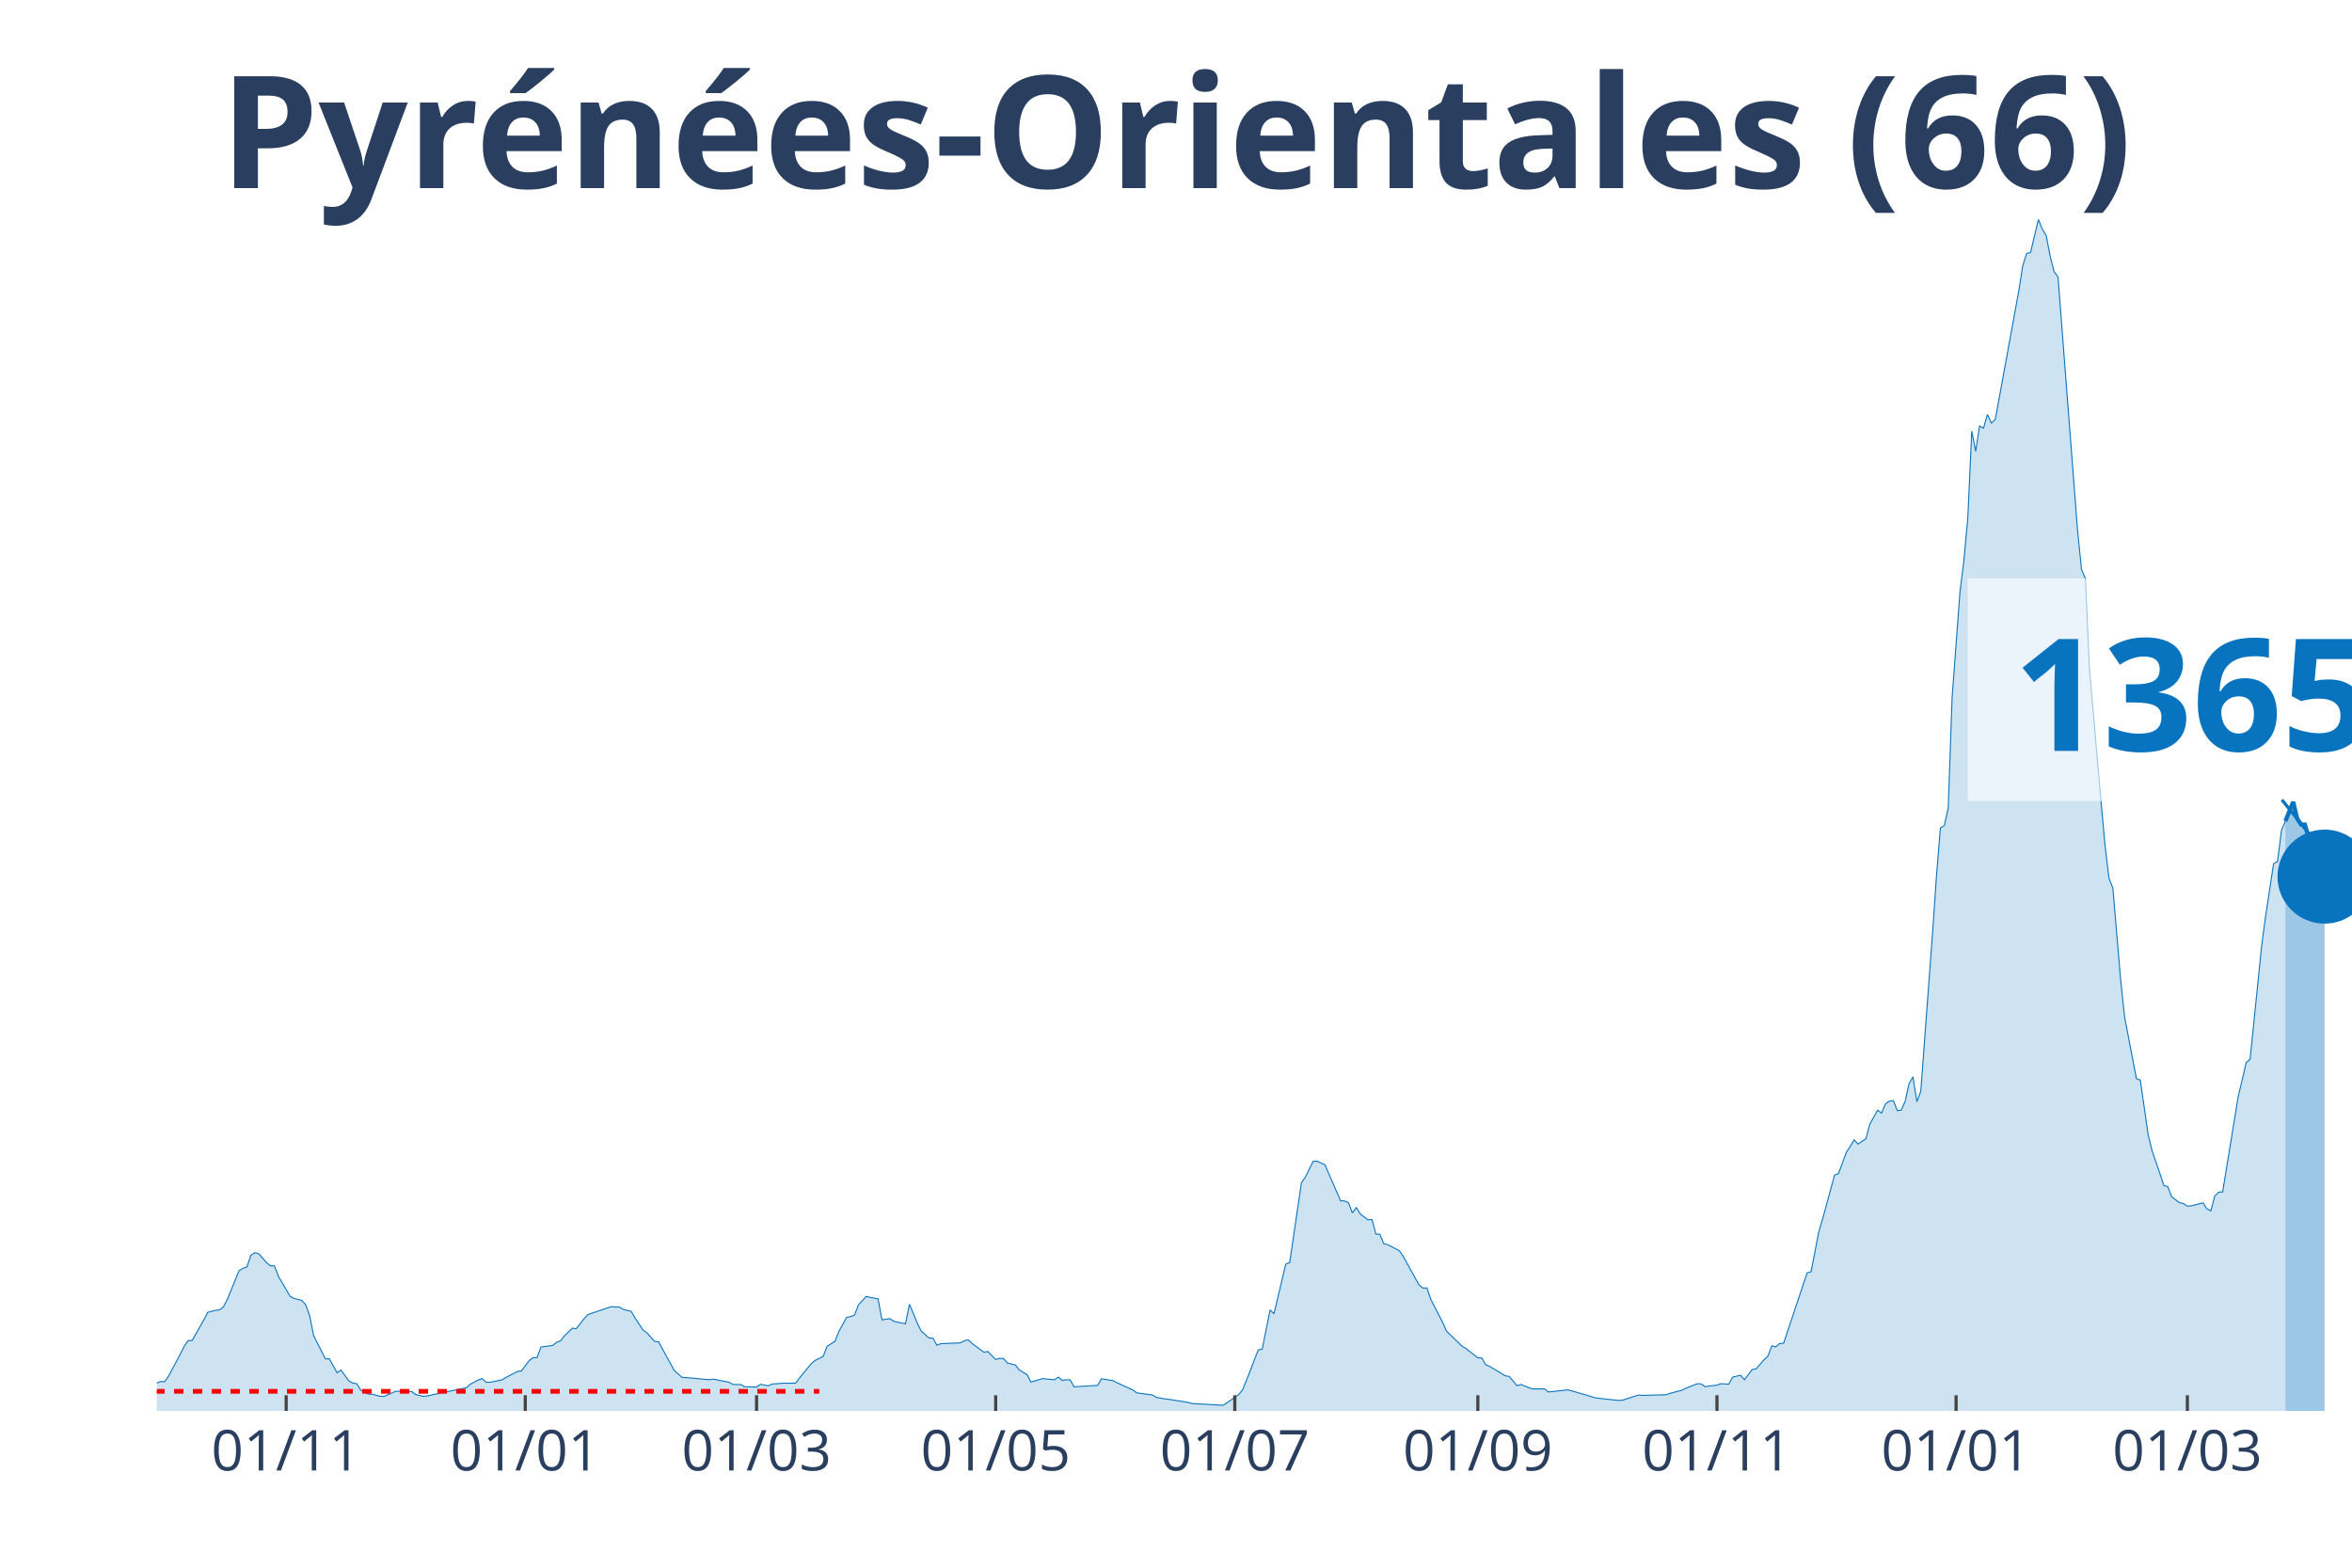
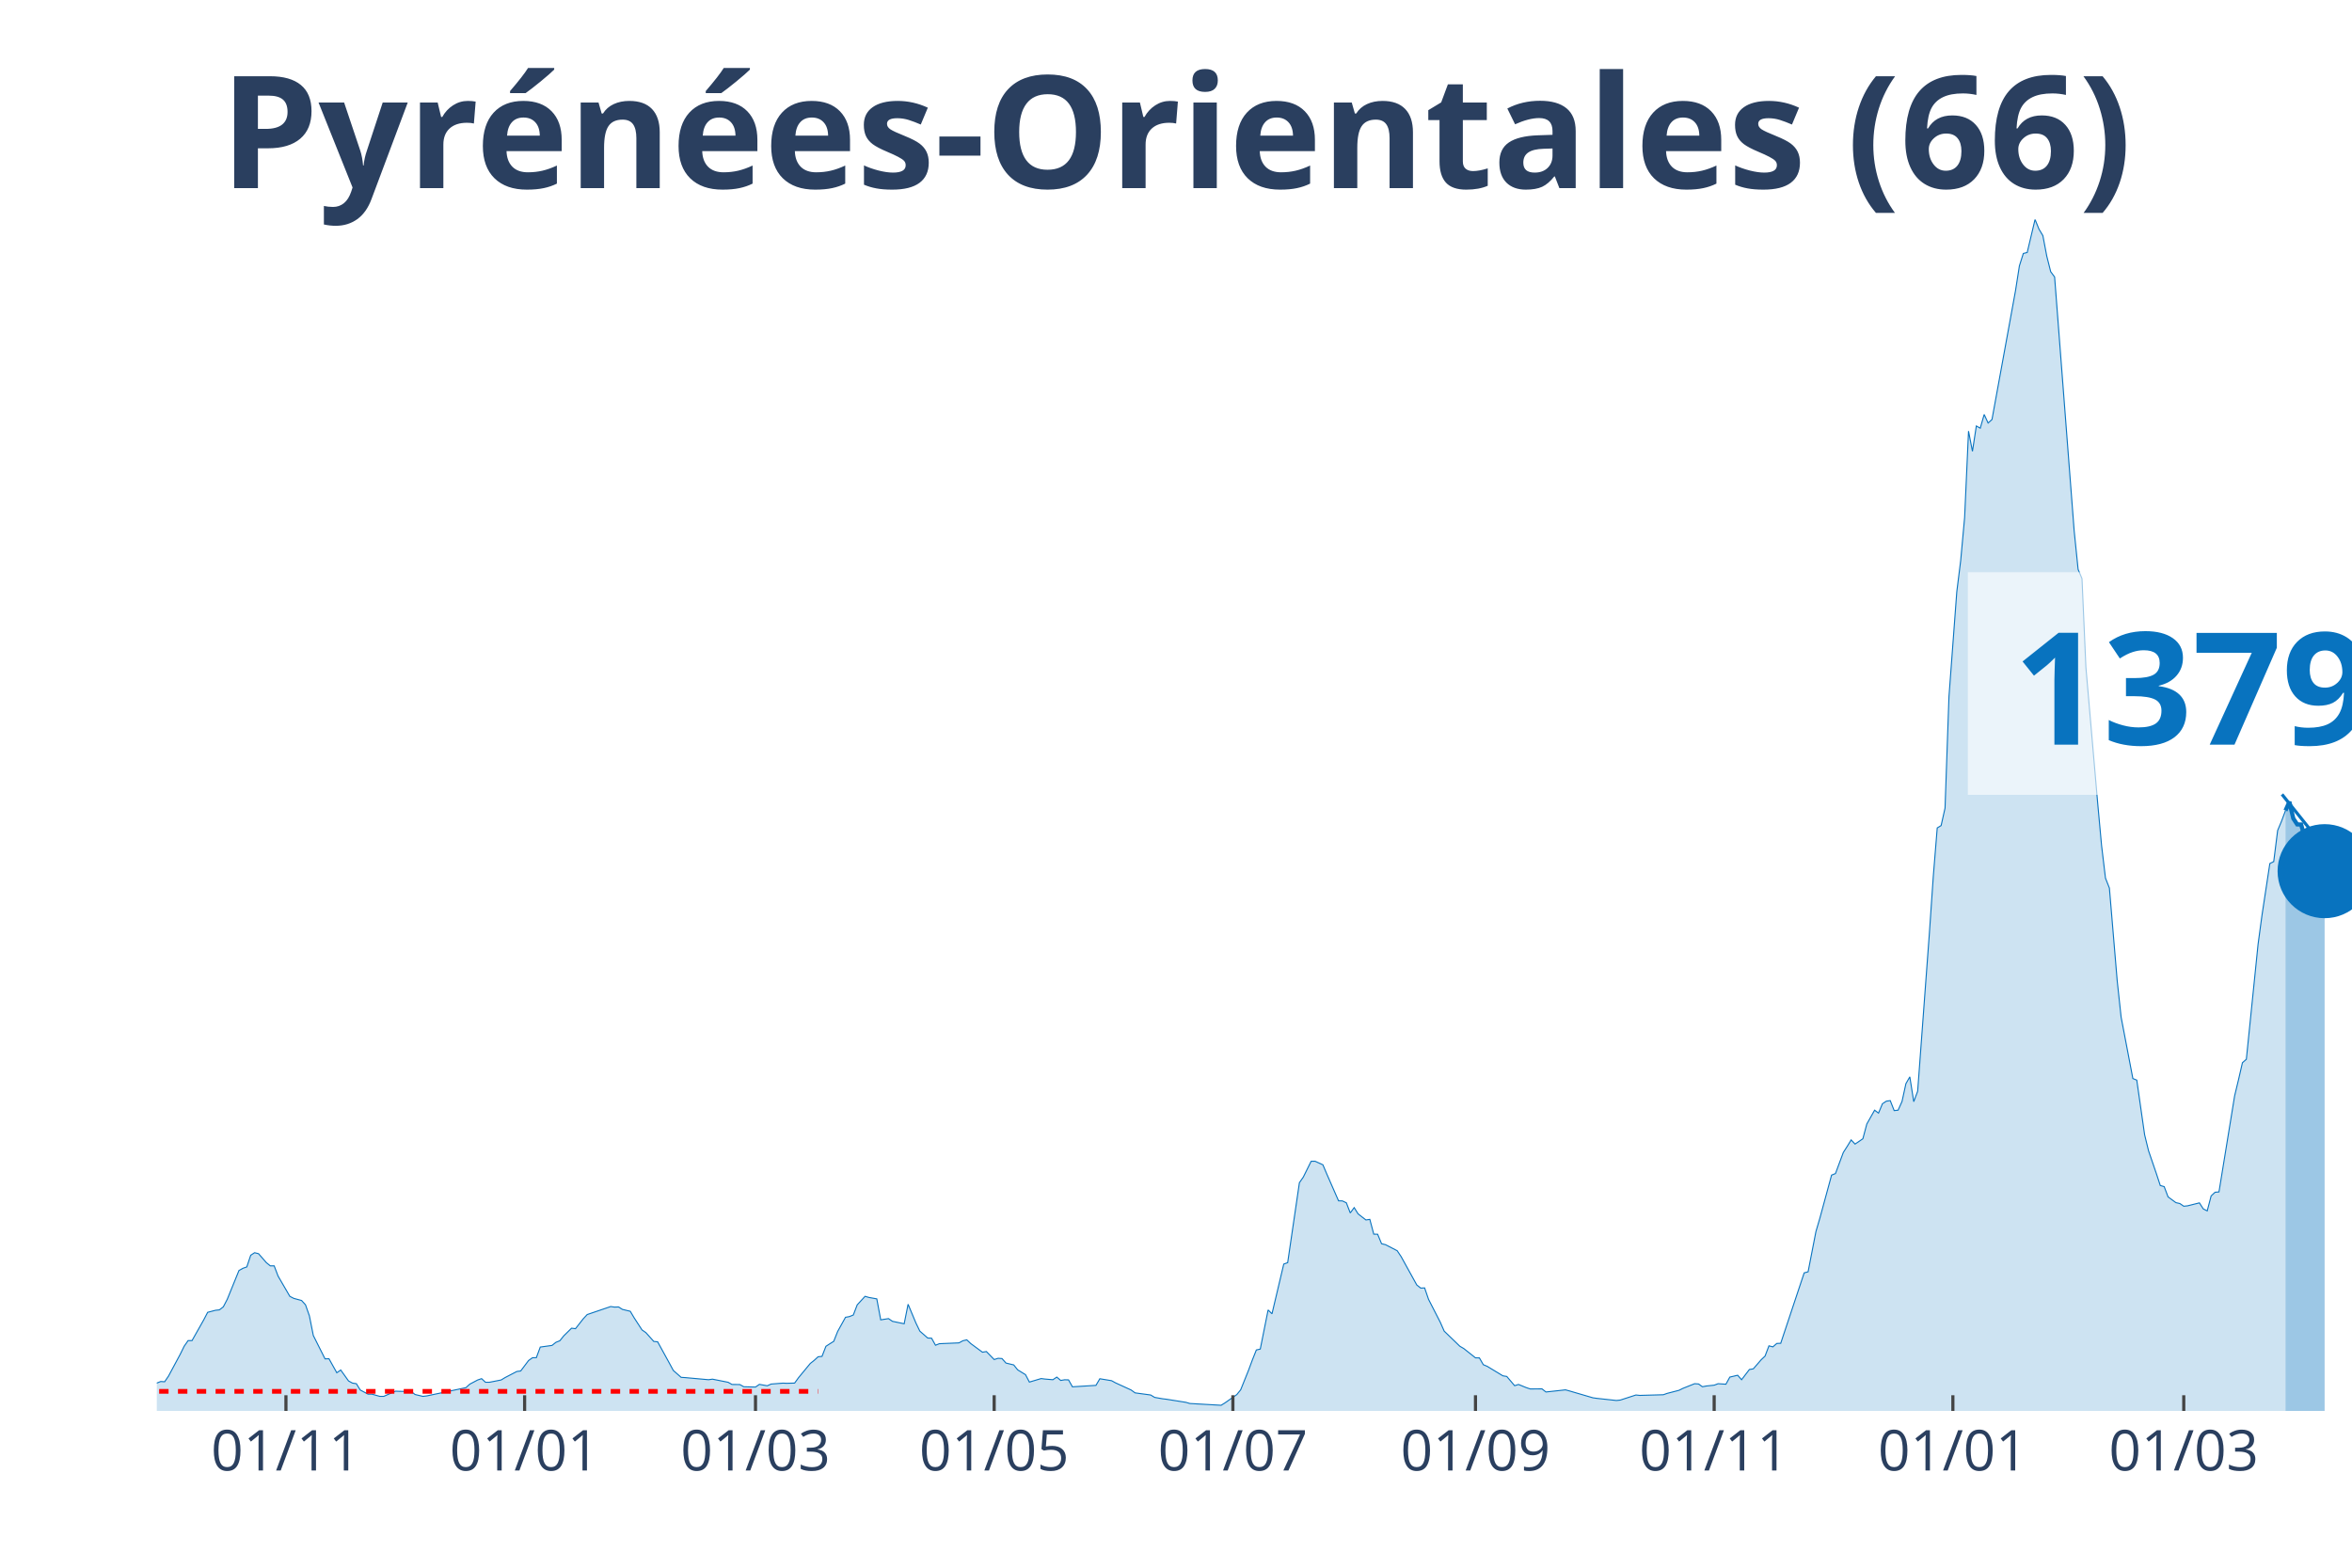
<svg xmlns="http://www.w3.org/2000/svg" class="main-svg" width="1125" height="750" style="" viewBox="0 0 750 500">
  <rect x="0" y="0" width="750" height="500" style="fill: rgb(0, 0, 0); fill-opacity: 0;" />
-   <defs id="defs-0653bc">
+   <defs id="defs-92be64">
    <g class="clips">
-       <clipPath id="clip0653bcxyplot" class="plotclip">
+       <clipPath id="clip92be64xyplot" class="plotclip">
        <rect width="700" height="380" />
      </clipPath>
-       <clipPath class="axesclip" id="clip0653bcx">
+       <clipPath class="axesclip" id="clip92be64x">
        <rect x="50" y="0" width="700" height="500" />
      </clipPath>
-       <clipPath class="axesclip" id="clip0653bcy">
+       <clipPath class="axesclip" id="clip92be64y">
        <rect x="0" y="70" width="750" height="380" />
      </clipPath>
-       <clipPath class="axesclip" id="clip0653bcxy">
+       <clipPath class="axesclip" id="clip92be64xy">
        <rect x="50" y="70" width="700" height="380" />
      </clipPath>
    </g>
    <g class="gradients" />
  </defs>
  <g class="bglayer">
    <rect class="bg" x="50" y="70" width="700" height="380" style="fill: rgb(0, 0, 0); fill-opacity: 0; stroke-width: 0;" />
  </g>
  <g class="layer-below">
    <g class="imagelayer" />
    <g class="shapelayer" />
  </g>
  <g class="cartesianlayer">
    <g class="subplot xy">
      <g class="layer-subplot">
        <g class="shapelayer" />
        <g class="imagelayer" />
      </g>
      <g class="gridlayer">
        <g class="x">
-           <path class="xgrid crisp" transform="translate(91.25,0)" d="M0,70v380" style="stroke: rgb(255, 255, 255); stroke-opacity: 1; stroke-width: 1px;" />
-           <path class="xgrid crisp" transform="translate(167.5,0)" d="M0,70v380" style="stroke: rgb(255, 255, 255); stroke-opacity: 1; stroke-width: 1px;" />
-           <path class="xgrid crisp" transform="translate(241.25,0)" d="M0,70v380" style="stroke: rgb(255, 255, 255); stroke-opacity: 1; stroke-width: 1px;" />
-           <path class="xgrid crisp" transform="translate(317.5,0)" d="M0,70v380" style="stroke: rgb(255, 255, 255); stroke-opacity: 1; stroke-width: 1px;" />
-           <path class="xgrid crisp" transform="translate(393.75,0)" d="M0,70v380" style="stroke: rgb(255, 255, 255); stroke-opacity: 1; stroke-width: 1px;" />
-           <path class="xgrid crisp" transform="translate(471.25,0)" d="M0,70v380" style="stroke: rgb(255, 255, 255); stroke-opacity: 1; stroke-width: 1px;" />
-           <path class="xgrid crisp" transform="translate(547.5,0)" d="M0,70v380" style="stroke: rgb(255, 255, 255); stroke-opacity: 1; stroke-width: 1px;" />
-           <path class="xgrid crisp" transform="translate(623.75,0)" d="M0,70v380" style="stroke: rgb(255, 255, 255); stroke-opacity: 1; stroke-width: 1px;" />
-           <path class="xgrid crisp" transform="translate(697.5,0)" d="M0,70v380" style="stroke: rgb(255, 255, 255); stroke-opacity: 1; stroke-width: 1px;" />
+           <path class="xgrid crisp" transform="translate(91.18,0)" d="M0,70v380" style="stroke: rgb(255, 255, 255); stroke-opacity: 1; stroke-width: 1px;" />
+           <path class="xgrid crisp" transform="translate(167.29,0)" d="M0,70v380" style="stroke: rgb(255, 255, 255); stroke-opacity: 1; stroke-width: 1px;" />
+           <path class="xgrid crisp" transform="translate(240.91,0)" d="M0,70v380" style="stroke: rgb(255, 255, 255); stroke-opacity: 1; stroke-width: 1px;" />
+           <path class="xgrid crisp" transform="translate(317.02,0)" d="M0,70v380" style="stroke: rgb(255, 255, 255); stroke-opacity: 1; stroke-width: 1px;" />
+           <path class="xgrid crisp" transform="translate(393.14,0)" d="M0,70v380" style="stroke: rgb(255, 255, 255); stroke-opacity: 1; stroke-width: 1px;" />
+           <path class="xgrid crisp" transform="translate(470.5,0)" d="M0,70v380" style="stroke: rgb(255, 255, 255); stroke-opacity: 1; stroke-width: 1px;" />
+           <path class="xgrid crisp" transform="translate(546.61,0)" d="M0,70v380" style="stroke: rgb(255, 255, 255); stroke-opacity: 1; stroke-width: 1px;" />
+           <path class="xgrid crisp" transform="translate(622.73,0)" d="M0,70v380" style="stroke: rgb(255, 255, 255); stroke-opacity: 1; stroke-width: 1px;" />
+           <path class="xgrid crisp" transform="translate(696.35,0)" d="M0,70v380" style="stroke: rgb(255, 255, 255); stroke-opacity: 1; stroke-width: 1px;" />
        </g>
        <g class="y" />
      </g>
      <g class="zerolinelayer" />
      <path class="xlines-below" />
      <path class="ylines-below" />
      <g class="overlines-below" />
      <g class="xaxislayer-below" />
      <g class="yaxislayer-below" />
      <g class="overaxes-below" />
-       <g class="plot" transform="translate(50, 70)" clip-path="url('#clip0653bcxyplot')">
+       <g class="plot" transform="translate(50, 70)" clip-path="url('#clip92be64xyplot')">
        <g class="scatterlayer mlayer">
-           <g class="trace scatter trace96cec8" style="stroke-miterlimit: 2;">
+           <g class="trace scatter tracec5833d" style="stroke-miterlimit: 2;">
            <g class="fills">
              <g>
-                 <path class="js-fill" d="M678.75,380L-170,380L-170,380L-57.5,378.67L-56.25,378.33L-41.25,376.33L-40,375.34L-36.25,372.94L-35,371.53L-31.25,370.07L-30,369.63L-27.5,369.21L-26.25,369.19L-23.75,368.67L-22.5,369.42L-21.25,368.22L-20,368.48L-18.75,367.57L-17.5,367.94L-15,368.28L-13.75,367.23L-12.5,368.59L-11.25,368.56L-7.5,369.45L-6.25,369.37L-3.75,371.35L-2.5,371.45L0,371.12L1.25,370.62L2.5,370.7L3.75,368.88L7.5,361.89L8.75,359.37L10,357.57L11.25,357.57L15,350.95L16.25,348.55L18.75,347.9L20,347.77L21.25,346.81L22.5,344.41L26.25,335.22L27.5,334.51L28.75,334.07L30,330.34L31.25,329.54L32.5,329.85L35,332.71L36.25,333.73L37.5,333.73L38.75,337.01L42.5,343.45L43.75,344.1L46.25,344.78L47.5,346.16L48.75,349.68L50,355.95L53.75,363.4L55,363.35L57.5,367.83L58.75,366.95L61.25,370.44L62.5,371.12L63.75,371.32L65,373.33L67.5,374.66L68.75,374.66L71.25,375.36L72.5,375.36L76.25,373.7L77.5,373.75L81.25,373.8L82.5,374.76L85,375.36L86.25,375.21L98.75,372.58L100,371.45L102.5,370.13L103.75,369.71L105,370.86L106.25,370.86L110,370.13L111.25,369.37L115,367.42L116.25,367.26L118.75,363.93L120,363.04L121.25,363.01L122.5,359.63L126.25,359.11L127.5,358.12L128.75,357.62L130,356.06L132.5,353.61L133.75,353.77L136.25,350.59L137.5,349.26L145,346.71L146.25,346.89L147.5,346.84L148.75,347.62L151.25,348.22L152.5,350.33L155,354.16L156.25,355.04L158.75,357.83L160,357.96L163.75,364.79L165,367.1L167.5,369.29L168.75,369.37L176.25,370.05L177.5,369.87L182.5,370.86L183.75,371.56L186.25,371.59L187.5,372.29L191.25,372.39L192.5,371.53L195,371.98L196.25,371.43L200,371.14L201.25,371.19L203.75,371.12L205,369.4L208.75,364.86L210,363.87L212.5,362.6L213.75,359.39L216.25,357.8L217.5,354.65L220,350.14L221.25,349.91L222.5,349.41L223.75,346.16L226.25,343.45L227.5,343.81L230,344.26L231.25,350.95L233.75,350.56L235,351.42L238.75,352.2L240,345.98L242.5,351.97L243.75,354.55L246.25,356.74L247.5,356.81L248.75,359.05L250,358.56L256.25,358.3L257.5,357.62L258.75,357.33L260,358.51L263.75,361.27L265,361.06L267.5,363.61L268.75,363.22L270,363.3L271.25,364.73L273.75,365.33L275,366.9L277.5,368.43L278.75,370.8L282.5,369.68L283.75,369.84L286.25,370.05L287.5,369.21L288.75,370.28L290,370.07L291.25,370.1L292.5,372.31L300,371.85L301.25,369.74L305,370.36L306.25,371.04L311.25,373.33L312.5,374.24L317.5,374.92L318.75,375.68L321.25,376.12L322.5,376.27L328.75,377.26L330,377.63L340,378.2L341.25,377.42L345,374.79L346.25,373.25L348.75,367.03L350,363.67L351.25,360.56L352.5,360.28L355,347.8L356.25,349.02L360,333.16L361.25,332.71L365,307.21L366.25,305.41L368.75,300.38L370,300.36L372.5,301.5L373.75,304.42L377.5,312.99L378.75,313.02L380,313.62L381.25,316.85L382.5,315.16L383.75,317.16L386.25,319.09L387.5,318.91L388.75,323.62L390,323.65L391.25,326.67L392.5,326.98L396.25,328.91L397.5,330.79L402.5,339.83L403.75,340.82L405,340.77L406.25,344.41L410,351.71L411.25,354.55L416.25,359.37L417.5,360.1L421.25,363.07L422.5,363.09L423.75,365.25L425,365.78L430,368.8L431.25,369.01L433.75,371.95L435,371.56L437.5,372.58L438.75,372.99L442.5,372.97L443.75,373.96L450,373.28L451.25,373.62L458.75,375.81L460,375.99L466.25,376.67L467.5,376.54L472.5,374.92L473.75,375.05L481.25,374.84L482.5,374.4L486.25,373.43L487.5,372.81L491.25,371.32L492.5,371.4L493.75,372.29L495,372.05L497.5,371.79L498.75,371.32L501.25,371.48L502.5,369.21L505,368.62L506.25,370.05L508.75,366.79L510,366.58L512.5,363.69L513.75,362.52L515,359.24L516.25,359.57L517.5,358.48L518.75,358.43L526.25,335.97L527.5,335.63L530,322.79L531.25,318.57L535,304.79L536.25,304.29L538.75,297.57L540,295.62L541.25,293.56L542.5,294.89L545,293.19L546.25,288.5L548.75,284.08L550,285.01L551.25,282.02L552.5,281.21L553.75,281.03L555,284.21L556.25,284.08L557.5,281.31L558.75,275.63L560,273.45L561.25,281.37L562.5,278.03L566.25,227.59L567.5,209.44L568.75,194.06L570,193.31L571.25,187.73L572.5,152.22L575,118.72L576.25,108.77L577.5,95.09L578.75,67.5L580,73.94L581.25,65.86L582.5,66.56L583.75,62.19L585,64.92L586.25,63.8L593.75,22.77L595,14.8L596.25,10.84L597.5,10.53L600,0L601.25,3.07L602.5,5.16L603.75,11.7L605,16.65L606.25,18.34L612.5,99.34L613.75,111.58L615,114.55L616.25,142.87L620,186.01L621.25,199.64L622.5,210.06L623.75,213.24L626.25,242.83L627.5,254.43L631.25,273.99L632.5,274.49L635,291.92L636.25,297.02L638.75,304.29L640,308.1L641.25,308.46L642.5,311.74L645,313.57L646.25,313.85L647.5,314.71L648.75,314.58L652.5,313.64L653.75,315.57L655,316.2L656.25,311.43L657.5,310.26L658.75,310.15L663.75,279.52L665,274.36L666.25,268.94L667.5,267.84L671.25,231.14L672.5,221.89L675,205.45L676.25,204.82L677.5,194.9L678.75,191.9" style="fill: rgb(8, 115, 191); fill-opacity: 0.2; stroke-width: 0;" />
+                 <path class="js-fill" d="M678.79,380L-169.7,380L-169.7,380L-57.4,378.67L-56.15,378.33L-41.18,376.33L-39.93,375.34L-36.19,372.94L-34.94,371.53L-31.19,370.07L-29.95,369.63L-27.45,369.21L-26.2,369.19L-23.71,368.67L-22.46,369.42L-21.21,368.22L-19.96,368.48L-18.72,367.57L-17.47,367.94L-14.97,368.28L-13.73,367.23L-12.48,368.59L-11.23,368.56L-7.49,369.45L-6.24,369.37L-3.74,371.35L-2.5,371.45L0,371.12L1.25,370.62L2.5,370.7L3.74,368.88L7.49,361.89L8.73,359.37L9.98,357.57L11.23,357.57L14.97,350.95L16.22,348.55L18.72,347.9L19.96,347.77L21.21,346.81L22.46,344.41L26.2,335.22L27.45,334.51L28.7,334.07L29.95,330.34L31.19,329.54L32.44,329.85L34.94,332.71L36.19,333.73L37.43,333.73L38.68,337.01L42.42,343.45L43.67,344.1L46.17,344.78L47.42,346.16L48.66,349.68L49.91,355.95L53.65,363.4L54.9,363.35L57.4,367.83L58.65,366.95L61.14,370.44L62.39,371.12L63.64,371.32L64.88,373.33L67.38,374.66L68.63,374.66L71.12,375.36L72.37,375.36L76.11,373.7L77.36,373.75L81.11,373.8L82.35,374.76L84.85,375.36L86.1,375.21L98.57,372.58L99.82,371.45L102.32,370.13L103.57,369.71L104.81,370.86L106.06,370.86L109.8,370.13L111.05,369.37L114.8,367.42L116.04,367.26L118.54,363.93L119.79,363.04L121.03,363.01L122.28,359.63L126.02,359.11L127.27,358.12L128.52,357.62L129.77,356.06L132.26,353.61L133.51,353.77L136.01,350.59L137.25,349.26L144.74,346.71L145.99,346.89L147.24,346.84L148.48,347.62L150.98,348.22L152.23,350.33L154.72,354.16L155.97,355.04L158.47,357.83L159.71,357.96L163.46,364.79L164.71,367.1L167.2,369.29L168.45,369.37L175.94,370.05L177.18,369.87L182.17,370.86L183.42,371.56L185.92,371.59L187.17,372.29L190.91,372.39L192.16,371.53L194.65,371.98L195.9,371.43L199.64,371.14L200.89,371.19L203.39,371.12L204.63,369.4L208.38,364.86L209.63,363.87L210.87,362.73L212.12,362.6L213.37,359.39L214.62,358.58L215.86,357.8L217.11,354.65L219.61,350.14L220.86,349.91L222.1,349.41L223.35,346.16L225.85,343.45L227.09,343.81L229.59,344.26L230.84,350.95L233.33,350.56L234.58,351.42L238.32,352.2L239.57,345.98L242.07,351.97L243.32,354.55L245.81,356.74L247.06,356.81L248.31,359.05L249.55,358.56L255.79,358.3L257.04,357.62L258.29,357.33L259.54,358.51L263.28,361.27L264.53,361.06L267.02,363.61L268.27,363.22L269.52,363.3L270.77,364.73L273.26,365.33L274.51,366.9L277.01,368.43L278.25,370.8L282,369.68L283.24,369.84L285.74,370.05L286.99,369.21L288.24,370.28L289.48,370.07L290.73,370.1L291.98,372.31L299.47,371.85L300.71,369.74L304.46,370.36L305.7,371.04L310.7,373.33L311.94,374.24L316.93,374.92L318.18,375.68L320.68,376.12L321.93,376.27L328.16,377.26L329.41,377.63L339.39,378.2L340.64,377.42L344.39,374.79L345.63,373.25L348.13,367.03L349.38,363.67L350.62,360.56L351.87,360.28L354.37,347.8L355.61,349.02L359.36,333.16L360.61,332.71L364.35,307.21L365.6,305.41L368.09,300.38L369.34,300.36L371.84,301.5L373.08,304.42L376.83,312.99L378.07,313.02L379.32,313.62L380.57,316.85L381.82,315.16L383.07,317.16L385.56,319.09L386.81,318.91L388.06,323.62L389.3,323.65L390.55,326.67L391.8,326.98L395.54,328.91L396.79,330.79L401.78,339.83L403.03,340.82L404.28,340.77L405.53,344.41L409.27,351.71L410.52,354.55L415.51,359.37L416.76,360.1L420.5,363.07L421.75,363.09L422.99,365.25L424.24,365.78L429.23,368.8L430.48,369.01L432.98,371.95L434.22,371.56L436.72,372.58L437.97,372.99L441.71,372.97L442.96,373.96L449.2,373.28L450.45,373.62L457.93,375.81L459.18,375.99L465.42,376.67L466.67,376.54L471.66,374.92L472.91,375.05L480.39,374.84L481.64,374.4L485.38,373.43L486.63,372.81L490.37,371.32L491.62,371.4L492.87,372.29L494.12,372.05L496.61,371.79L497.86,371.32L500.36,371.48L501.6,369.21L504.1,368.62L505.35,370.05L507.84,366.79L509.09,366.58L511.59,363.69L512.83,362.52L514.08,359.24L515.33,359.57L516.58,358.48L517.83,358.43L525.31,335.97L526.56,335.63L529.06,322.79L530.3,318.57L534.05,304.79L535.29,304.29L537.79,297.57L539.04,295.62L540.29,293.56L541.53,294.89L544.03,293.19L545.28,288.5L547.77,284.08L549.02,285.01L550.27,282.02L551.52,281.21L552.76,281.03L554.01,284.21L555.26,284.08L556.51,281.31L557.75,275.63L559,273.45L560.25,281.37L561.5,278.03L565.24,227.59L566.49,209.44L567.74,194.06L568.98,193.31L570.23,187.73L571.48,152.22L573.98,118.72L575.22,108.77L576.47,95.09L577.72,67.5L578.97,73.94L580.21,65.86L581.46,66.56L582.71,62.19L583.96,64.92L585.2,63.8L592.69,22.77L593.94,14.8L595.19,10.84L596.43,10.53L598.93,0L600.18,3.07L601.43,5.16L602.67,11.7L603.92,16.65L605.17,18.34L611.41,99.34L612.66,111.58L613.9,114.55L615.15,142.87L618.89,186.01L620.14,199.64L621.39,210.06L622.64,213.24L625.13,242.83L626.38,254.43L630.12,273.99L631.37,274.49L633.87,291.92L635.12,297.02L637.61,304.29L638.86,308.1L640.11,308.46L641.35,311.74L643.85,313.57L645.1,313.85L646.35,314.71L647.59,314.58L651.34,313.64L652.58,315.57L653.83,316.2L655.08,311.43L656.33,310.26L657.58,310.15L662.57,279.52L663.81,274.36L665.06,268.94L666.31,267.84L670.05,231.14L671.3,221.89L673.8,205.42L675.04,204.8L676.29,194.87L677.54,191.88L678.79,188.52" style="fill: rgb(8, 115, 191); fill-opacity: 0.2; stroke-width: 0;" />
              </g>
            </g>
            <g class="errorbars" />
            <g class="lines">
-               <path class="js-line" d="M-170,380L-57.5,378.67L-56.25,378.33L-41.25,376.33L-40,375.34L-36.25,372.94L-35,371.53L-31.25,370.07L-30,369.63L-27.5,369.21L-26.25,369.19L-23.75,368.67L-22.5,369.42L-21.25,368.22L-20,368.48L-18.75,367.57L-17.5,367.94L-15,368.28L-13.75,367.23L-12.5,368.59L-11.25,368.56L-7.5,369.45L-6.25,369.37L-3.75,371.35L-2.5,371.45L0,371.12L1.25,370.62L2.5,370.7L3.75,368.88L7.5,361.89L8.75,359.37L10,357.57L11.25,357.57L15,350.95L16.25,348.55L18.75,347.9L20,347.77L21.25,346.81L22.5,344.41L26.25,335.22L27.5,334.51L28.75,334.07L30,330.34L31.25,329.54L32.5,329.85L35,332.71L36.25,333.73L37.5,333.73L38.75,337.01L42.5,343.45L43.75,344.1L46.25,344.78L47.5,346.16L48.75,349.68L50,355.95L53.75,363.4L55,363.35L57.5,367.83L58.75,366.95L61.25,370.44L62.5,371.12L63.75,371.32L65,373.33L67.5,374.66L68.75,374.66L71.25,375.36L72.5,375.36L76.25,373.7L77.5,373.75L81.25,373.8L82.5,374.76L85,375.36L86.25,375.21L98.75,372.58L100,371.45L102.5,370.13L103.75,369.71L105,370.86L106.25,370.86L110,370.13L111.25,369.37L115,367.42L116.25,367.26L118.75,363.93L120,363.04L121.25,363.01L122.5,359.63L126.25,359.11L127.5,358.12L128.75,357.62L130,356.06L132.5,353.61L133.75,353.77L136.25,350.59L137.5,349.26L145,346.71L146.25,346.89L147.5,346.84L148.75,347.62L151.25,348.22L152.5,350.33L155,354.16L156.25,355.04L158.75,357.83L160,357.96L163.75,364.79L165,367.1L167.5,369.29L168.75,369.37L176.25,370.05L177.5,369.87L182.5,370.86L183.75,371.56L186.25,371.59L187.5,372.29L191.25,372.39L192.5,371.53L195,371.98L196.25,371.43L200,371.14L201.25,371.19L203.75,371.12L205,369.4L208.75,364.86L210,363.87L212.5,362.6L213.75,359.39L216.25,357.8L217.5,354.65L220,350.14L221.25,349.91L222.5,349.41L223.75,346.16L226.25,343.45L227.5,343.81L230,344.26L231.25,350.95L233.75,350.56L235,351.42L238.75,352.2L240,345.98L242.5,351.97L243.75,354.55L246.25,356.74L247.5,356.81L248.75,359.05L250,358.56L256.25,358.3L257.5,357.62L258.75,357.33L260,358.51L263.75,361.27L265,361.06L267.5,363.61L268.75,363.22L270,363.3L271.25,364.73L273.75,365.33L275,366.9L277.5,368.43L278.75,370.8L282.5,369.68L283.75,369.84L286.25,370.05L287.5,369.21L288.75,370.28L290,370.07L291.25,370.1L292.5,372.31L300,371.85L301.25,369.74L305,370.36L306.25,371.04L311.25,373.33L312.5,374.24L317.5,374.92L318.75,375.68L321.25,376.12L322.5,376.27L328.75,377.26L330,377.63L340,378.2L341.25,377.42L345,374.79L346.25,373.25L348.75,367.03L350,363.67L351.25,360.56L352.5,360.28L355,347.8L356.25,349.02L360,333.16L361.25,332.71L365,307.21L366.25,305.41L368.75,300.38L370,300.36L372.5,301.5L373.75,304.42L377.5,312.99L378.75,313.02L380,313.62L381.25,316.85L382.5,315.16L383.75,317.16L386.25,319.09L387.5,318.91L388.75,323.62L390,323.65L391.25,326.67L392.5,326.98L396.25,328.91L397.5,330.79L402.5,339.83L403.75,340.82L405,340.77L406.25,344.41L410,351.71L411.25,354.55L416.25,359.37L417.5,360.1L421.25,363.07L422.5,363.09L423.75,365.25L425,365.78L430,368.8L431.25,369.01L433.75,371.95L435,371.56L437.5,372.58L438.75,372.99L442.5,372.97L443.75,373.96L450,373.28L451.25,373.62L458.75,375.81L460,375.99L466.25,376.67L467.5,376.54L472.5,374.92L473.75,375.05L481.25,374.84L482.5,374.4L486.25,373.43L487.5,372.81L491.25,371.32L492.5,371.4L493.75,372.29L495,372.05L497.5,371.79L498.75,371.32L501.25,371.48L502.5,369.21L505,368.62L506.25,370.05L508.75,366.79L510,366.58L512.5,363.69L513.75,362.52L515,359.24L516.25,359.57L517.5,358.48L518.75,358.43L526.25,335.97L527.5,335.63L530,322.79L531.25,318.57L535,304.79L536.25,304.29L538.75,297.57L540,295.62L541.25,293.56L542.5,294.89L545,293.19L546.25,288.5L548.75,284.08L550,285.01L551.25,282.02L552.5,281.21L553.75,281.03L555,284.21L556.25,284.08L557.5,281.31L558.75,275.63L560,273.45L561.25,281.37L562.5,278.03L566.25,227.59L567.5,209.44L568.75,194.06L570,193.31L571.25,187.73L572.5,152.22L575,118.72L576.25,108.77L577.5,95.09L578.75,67.5L580,73.94L581.25,65.86L582.5,66.56L583.75,62.19L585,64.92L586.25,63.8L593.75,22.77L595,14.8L596.25,10.84L597.5,10.53L600,0L601.25,3.07L602.5,5.16L603.75,11.7L605,16.65L606.25,18.34L612.5,99.34L613.75,111.58L615,114.55L616.25,142.87L620,186.01L621.25,199.64L622.5,210.06L623.75,213.24L626.25,242.83L627.5,254.43L631.25,273.99L632.5,274.49L635,291.92L636.25,297.02L638.75,304.29L640,308.1L641.25,308.46L642.5,311.74L645,313.57L646.25,313.85L647.5,314.71L648.75,314.58L652.5,313.64L653.75,315.57L655,316.2L656.25,311.43L657.5,310.26L658.75,310.15L663.75,279.52L665,274.36L666.25,268.94L667.5,267.84L671.25,231.14L672.5,221.89L675,205.45L676.25,204.82L677.5,194.9L678.75,191.9" style="vector-effect: non-scaling-stroke; fill: none; stroke: rgb(8, 115, 191); stroke-opacity: 1; stroke-width: 0.5px; opacity: 1;" />
+               <path class="js-line" d="M-169.7,380L-57.4,378.67L-56.15,378.33L-41.18,376.33L-39.93,375.34L-36.19,372.94L-34.94,371.53L-31.19,370.07L-29.95,369.63L-27.45,369.21L-26.2,369.19L-23.71,368.67L-22.46,369.42L-21.21,368.22L-19.96,368.48L-18.72,367.57L-17.47,367.94L-14.97,368.28L-13.73,367.23L-12.48,368.59L-11.23,368.56L-7.49,369.45L-6.24,369.37L-3.74,371.35L-2.5,371.45L0,371.12L1.25,370.62L2.5,370.7L3.74,368.88L7.49,361.89L8.73,359.37L9.98,357.57L11.23,357.57L14.97,350.95L16.22,348.55L18.72,347.9L19.96,347.77L21.21,346.81L22.46,344.41L26.2,335.22L27.45,334.51L28.7,334.07L29.95,330.34L31.19,329.54L32.44,329.85L34.94,332.71L36.19,333.73L37.43,333.73L38.68,337.01L42.42,343.45L43.67,344.1L46.17,344.78L47.42,346.16L48.66,349.68L49.91,355.95L53.65,363.4L54.9,363.35L57.4,367.83L58.65,366.95L61.14,370.44L62.39,371.12L63.64,371.32L64.88,373.33L67.38,374.66L68.63,374.66L71.12,375.36L72.37,375.36L76.11,373.7L77.36,373.75L81.11,373.8L82.35,374.76L84.85,375.36L86.1,375.21L98.57,372.58L99.82,371.45L102.32,370.13L103.57,369.71L104.81,370.86L106.06,370.86L109.8,370.13L111.05,369.37L114.8,367.42L116.04,367.26L118.54,363.93L119.79,363.04L121.03,363.01L122.28,359.63L126.02,359.11L127.27,358.12L128.52,357.62L129.77,356.06L132.26,353.61L133.51,353.77L136.01,350.59L137.25,349.26L144.74,346.71L145.99,346.89L147.24,346.84L148.48,347.62L150.98,348.22L152.23,350.33L154.72,354.16L155.97,355.04L158.47,357.83L159.71,357.96L163.46,364.79L164.71,367.1L167.2,369.29L168.45,369.37L175.94,370.05L177.18,369.87L182.17,370.86L183.42,371.56L185.92,371.59L187.17,372.29L190.91,372.39L192.16,371.53L194.65,371.98L195.9,371.43L199.64,371.14L200.89,371.19L203.39,371.12L204.63,369.4L208.38,364.86L209.63,363.87L210.87,362.73L212.12,362.6L213.37,359.39L214.62,358.58L215.86,357.8L217.11,354.65L219.61,350.14L220.86,349.91L222.1,349.41L223.35,346.16L225.85,343.45L227.09,343.81L229.59,344.26L230.84,350.95L233.33,350.56L234.58,351.42L238.32,352.2L239.57,345.98L242.07,351.97L243.32,354.55L245.81,356.74L247.06,356.81L248.31,359.05L249.55,358.56L255.79,358.3L257.04,357.62L258.29,357.33L259.54,358.51L263.28,361.27L264.53,361.06L267.02,363.61L268.27,363.22L269.52,363.3L270.77,364.73L273.26,365.33L274.51,366.9L277.01,368.43L278.25,370.8L282,369.68L283.24,369.84L285.74,370.05L286.99,369.21L288.24,370.28L289.48,370.07L290.73,370.1L291.98,372.31L299.47,371.85L300.71,369.74L304.46,370.36L305.7,371.04L310.7,373.33L311.94,374.24L316.93,374.92L318.18,375.68L320.68,376.12L321.93,376.27L328.16,377.26L329.41,377.63L339.39,378.2L340.64,377.42L344.39,374.79L345.63,373.25L348.13,367.03L349.38,363.67L350.62,360.56L351.87,360.28L354.37,347.8L355.61,349.02L359.36,333.16L360.61,332.71L364.35,307.21L365.6,305.41L368.09,300.38L369.34,300.36L371.84,301.5L373.08,304.42L376.83,312.99L378.07,313.02L379.32,313.62L380.57,316.85L381.82,315.16L383.07,317.16L385.56,319.09L386.81,318.91L388.06,323.62L389.3,323.65L390.55,326.67L391.8,326.98L395.54,328.91L396.79,330.79L401.78,339.83L403.03,340.82L404.28,340.77L405.53,344.41L409.27,351.71L410.52,354.55L415.51,359.37L416.76,360.1L420.5,363.07L421.75,363.09L422.99,365.25L424.24,365.78L429.23,368.8L430.48,369.01L432.98,371.95L434.22,371.56L436.72,372.58L437.97,372.99L441.71,372.97L442.96,373.96L449.2,373.28L450.45,373.62L457.93,375.81L459.18,375.99L465.42,376.67L466.67,376.54L471.66,374.92L472.91,375.05L480.39,374.84L481.64,374.4L485.38,373.43L486.63,372.81L490.37,371.32L491.62,371.4L492.87,372.29L494.12,372.05L496.61,371.79L497.86,371.32L500.36,371.48L501.6,369.21L504.1,368.62L505.35,370.05L507.84,366.79L509.09,366.58L511.59,363.69L512.83,362.52L514.08,359.24L515.33,359.57L516.58,358.48L517.83,358.43L525.31,335.97L526.56,335.63L529.06,322.79L530.3,318.57L534.05,304.79L535.29,304.29L537.79,297.57L539.04,295.62L540.29,293.56L541.53,294.89L544.03,293.19L545.28,288.5L547.77,284.08L549.02,285.01L550.27,282.02L551.52,281.21L552.76,281.03L554.01,284.21L555.26,284.08L556.51,281.31L557.75,275.63L559,273.45L560.25,281.37L561.5,278.03L565.24,227.59L566.49,209.44L567.74,194.06L568.98,193.31L570.23,187.73L571.48,152.22L573.98,118.72L575.22,108.77L576.47,95.09L577.72,67.5L578.97,73.94L580.21,65.86L581.46,66.56L582.71,62.19L583.96,64.92L585.2,63.8L592.69,22.77L593.94,14.8L595.19,10.84L596.43,10.53L598.93,0L600.18,3.07L601.43,5.16L602.67,11.7L603.92,16.65L605.17,18.34L611.41,99.34L612.66,111.58L613.9,114.55L615.15,142.87L618.89,186.01L620.14,199.64L621.39,210.06L622.64,213.24L625.13,242.83L626.38,254.43L630.12,273.99L631.37,274.49L633.87,291.92L635.12,297.02L637.61,304.29L638.86,308.1L640.11,308.46L641.35,311.74L643.85,313.57L645.1,313.85L646.35,314.71L647.59,314.58L651.34,313.64L652.58,315.57L653.83,316.2L655.08,311.43L656.33,310.26L657.58,310.15L662.57,279.52L663.81,274.36L665.06,268.94L666.31,267.84L670.05,231.14L671.3,221.89L673.8,205.42L675.04,204.8L676.29,194.87L677.54,191.88L678.79,188.52" style="vector-effect: non-scaling-stroke; fill: none; stroke: rgb(8, 115, 191); stroke-opacity: 1; stroke-width: 0.5px; opacity: 1;" />
            </g>
            <g class="points" />
            <g class="text" />
          </g>
-           <g class="trace scatter trace0bdb24" style="stroke-miterlimit: 2;">
+           <g class="trace scatter trace16bb6a" style="stroke-miterlimit: 2;">
            <g class="fills">
              <g>
-                 <path class="js-fill" d="M691.25,380L678.75,380L678.75,191.9L681.25,185.75L682.5,191.04L683.75,192.97L685,193L687.5,202.11L688.75,207.4L690,211.31L691.25,209.59" style="fill: rgb(8, 115, 191); fill-opacity: 0.4; stroke-width: 0;" />
+                 <path class="js-fill" d="M691.27,380L678.79,380L678.79,188.52L680.04,185.73L681.28,191.04L682.53,192.94L683.78,192.97L686.27,202.04L687.52,207.3L688.77,211.21L690.02,209.38L691.27,207.85" style="fill: rgb(8, 115, 191); fill-opacity: 0.4; stroke-width: 0;" />
              </g>
            </g>
            <g class="errorbars" />
            <g class="lines">
-               <path class="js-line" d="M678.75,191.9L681.25,185.75L682.5,191.04L683.75,192.97L685,193L687.5,202.11L688.75,207.4L690,211.31L691.25,209.59" style="vector-effect: non-scaling-stroke; fill: none; stroke: rgb(8, 115, 191); stroke-opacity: 1; stroke-width: 2px; opacity: 1;" />
+               <path class="js-line" d="M678.79,188.52L680.04,185.73L681.28,191.04L682.53,192.94L683.78,192.97L686.27,202.04L687.52,207.3L688.77,211.21L690.02,209.38L691.27,207.85" style="vector-effect: non-scaling-stroke; fill: none; stroke: rgb(8, 115, 191); stroke-opacity: 1; stroke-width: 2px; opacity: 1;" />
            </g>
            <g class="points" />
            <g class="text" />
          </g>
-           <g class="trace scatter trace82bcd3" style="stroke-miterlimit: 2; opacity: 1;">
+           <g class="trace scatter trace7a98b5" style="stroke-miterlimit: 2; opacity: 1;">
            <g class="fills" />
            <g class="errorbars" />
            <g class="lines" />
            <g class="points">
-               <path class="point" transform="translate(691.25,209.59)" d="M15,0A15,15 0 1,1 0,-15A15,15 0 0,1 15,0Z" style="opacity: 1; stroke-width: 0px; fill: rgb(8, 115, 191); fill-opacity: 1;" />
+               <path class="point" transform="translate(691.27,207.85)" d="M15,0A15,15 0 1,1 0,-15A15,15 0 0,1 15,0Z" style="opacity: 1; stroke-width: 0px; fill: rgb(8, 115, 191); fill-opacity: 1;" />
            </g>
            <g class="text" />
          </g>
        </g>
      </g>
      <g class="overplot" />
      <path class="xlines-above crisp" style="fill: none; stroke-width: 1px; stroke: rgb(0, 0, 0); stroke-opacity: 0;" d="" />
      <path class="ylines-above crisp" style="fill: none;" d="M0,0" />
      <g class="overlines-above" />
      <g class="xaxislayer-above">
-         <path class="xtick ticks crisp" d="M0,450v-5" transform="translate(91.25,0)" style="stroke: rgb(68, 68, 68); stroke-opacity: 1; stroke-width: 1px;" />
-         <path class="xtick ticks crisp" d="M0,450v-5" transform="translate(167.5,0)" style="stroke: rgb(68, 68, 68); stroke-opacity: 1; stroke-width: 1px;" />
-         <path class="xtick ticks crisp" d="M0,450v-5" transform="translate(241.25,0)" style="stroke: rgb(68, 68, 68); stroke-opacity: 1; stroke-width: 1px;" />
-         <path class="xtick ticks crisp" d="M0,450v-5" transform="translate(317.5,0)" style="stroke: rgb(68, 68, 68); stroke-opacity: 1; stroke-width: 1px;" />
-         <path class="xtick ticks crisp" d="M0,450v-5" transform="translate(393.75,0)" style="stroke: rgb(68, 68, 68); stroke-opacity: 1; stroke-width: 1px;" />
-         <path class="xtick ticks crisp" d="M0,450v-5" transform="translate(471.25,0)" style="stroke: rgb(68, 68, 68); stroke-opacity: 1; stroke-width: 1px;" />
-         <path class="xtick ticks crisp" d="M0,450v-5" transform="translate(547.5,0)" style="stroke: rgb(68, 68, 68); stroke-opacity: 1; stroke-width: 1px;" />
-         <path class="xtick ticks crisp" d="M0,450v-5" transform="translate(623.75,0)" style="stroke: rgb(68, 68, 68); stroke-opacity: 1; stroke-width: 1px;" />
-         <path class="xtick ticks crisp" d="M0,450v-5" transform="translate(697.5,0)" style="stroke: rgb(68, 68, 68); stroke-opacity: 1; stroke-width: 1px;" />
+         <path class="xtick ticks crisp" d="M0,450v-5" transform="translate(91.18,0)" style="stroke: rgb(68, 68, 68); stroke-opacity: 1; stroke-width: 1px;" />
+         <path class="xtick ticks crisp" d="M0,450v-5" transform="translate(167.29,0)" style="stroke: rgb(68, 68, 68); stroke-opacity: 1; stroke-width: 1px;" />
+         <path class="xtick ticks crisp" d="M0,450v-5" transform="translate(240.91,0)" style="stroke: rgb(68, 68, 68); stroke-opacity: 1; stroke-width: 1px;" />
+         <path class="xtick ticks crisp" d="M0,450v-5" transform="translate(317.02,0)" style="stroke: rgb(68, 68, 68); stroke-opacity: 1; stroke-width: 1px;" />
+         <path class="xtick ticks crisp" d="M0,450v-5" transform="translate(393.14,0)" style="stroke: rgb(68, 68, 68); stroke-opacity: 1; stroke-width: 1px;" />
+         <path class="xtick ticks crisp" d="M0,450v-5" transform="translate(470.5,0)" style="stroke: rgb(68, 68, 68); stroke-opacity: 1; stroke-width: 1px;" />
+         <path class="xtick ticks crisp" d="M0,450v-5" transform="translate(546.61,0)" style="stroke: rgb(68, 68, 68); stroke-opacity: 1; stroke-width: 1px;" />
+         <path class="xtick ticks crisp" d="M0,450v-5" transform="translate(622.73,0)" style="stroke: rgb(68, 68, 68); stroke-opacity: 1; stroke-width: 1px;" />
+         <path class="xtick ticks crisp" d="M0,450v-5" transform="translate(696.35,0)" style="stroke: rgb(68, 68, 68); stroke-opacity: 1; stroke-width: 1px;" />
        <g class="xtick">
-           <text text-anchor="middle" x="0" y="469" transform="translate(91.25,0)" style="font-family: 'Open Sans', verdana, arial, sans-serif; font-size: 18px; fill: rgb(42, 63, 95); fill-opacity: 1; white-space: pre;">01/11</text>
+           <text text-anchor="middle" x="0" y="469" transform="translate(91.18,0)" style="font-family: 'Open Sans', verdana, arial, sans-serif; font-size: 18px; fill: rgb(42, 63, 95); fill-opacity: 1; white-space: pre;">01/11</text>
        </g>
        <g class="xtick">
-           <text text-anchor="middle" x="0" y="469" transform="translate(167.5,0)" style="font-family: 'Open Sans', verdana, arial, sans-serif; font-size: 18px; fill: rgb(42, 63, 95); fill-opacity: 1; white-space: pre;">01/01</text>
+           <text text-anchor="middle" x="0" y="469" transform="translate(167.29,0)" style="font-family: 'Open Sans', verdana, arial, sans-serif; font-size: 18px; fill: rgb(42, 63, 95); fill-opacity: 1; white-space: pre;">01/01</text>
        </g>
        <g class="xtick">
-           <text text-anchor="middle" x="0" y="469" transform="translate(241.25,0)" style="font-family: 'Open Sans', verdana, arial, sans-serif; font-size: 18px; fill: rgb(42, 63, 95); fill-opacity: 1; white-space: pre;">01/03</text>
+           <text text-anchor="middle" x="0" y="469" transform="translate(240.91,0)" style="font-family: 'Open Sans', verdana, arial, sans-serif; font-size: 18px; fill: rgb(42, 63, 95); fill-opacity: 1; white-space: pre;">01/03</text>
        </g>
        <g class="xtick">
-           <text text-anchor="middle" x="0" y="469" transform="translate(317.5,0)" style="font-family: 'Open Sans', verdana, arial, sans-serif; font-size: 18px; fill: rgb(42, 63, 95); fill-opacity: 1; white-space: pre;">01/05</text>
+           <text text-anchor="middle" x="0" y="469" transform="translate(317.02,0)" style="font-family: 'Open Sans', verdana, arial, sans-serif; font-size: 18px; fill: rgb(42, 63, 95); fill-opacity: 1; white-space: pre;">01/05</text>
        </g>
        <g class="xtick">
-           <text text-anchor="middle" x="0" y="469" transform="translate(393.75,0)" style="font-family: 'Open Sans', verdana, arial, sans-serif; font-size: 18px; fill: rgb(42, 63, 95); fill-opacity: 1; white-space: pre;">01/07</text>
+           <text text-anchor="middle" x="0" y="469" transform="translate(393.14,0)" style="font-family: 'Open Sans', verdana, arial, sans-serif; font-size: 18px; fill: rgb(42, 63, 95); fill-opacity: 1; white-space: pre;">01/07</text>
        </g>
        <g class="xtick">
-           <text text-anchor="middle" x="0" y="469" transform="translate(471.25,0)" style="font-family: 'Open Sans', verdana, arial, sans-serif; font-size: 18px; fill: rgb(42, 63, 95); fill-opacity: 1; white-space: pre;">01/09</text>
+           <text text-anchor="middle" x="0" y="469" transform="translate(470.5,0)" style="font-family: 'Open Sans', verdana, arial, sans-serif; font-size: 18px; fill: rgb(42, 63, 95); fill-opacity: 1; white-space: pre;">01/09</text>
        </g>
        <g class="xtick">
-           <text text-anchor="middle" x="0" y="469" transform="translate(547.5,0)" style="font-family: 'Open Sans', verdana, arial, sans-serif; font-size: 18px; fill: rgb(42, 63, 95); fill-opacity: 1; white-space: pre;">01/11</text>
+           <text text-anchor="middle" x="0" y="469" transform="translate(546.61,0)" style="font-family: 'Open Sans', verdana, arial, sans-serif; font-size: 18px; fill: rgb(42, 63, 95); fill-opacity: 1; white-space: pre;">01/11</text>
        </g>
        <g class="xtick">
-           <text text-anchor="middle" x="0" y="469" transform="translate(623.75,0)" style="font-family: 'Open Sans', verdana, arial, sans-serif; font-size: 18px; fill: rgb(42, 63, 95); fill-opacity: 1; white-space: pre;">01/01</text>
+           <text text-anchor="middle" x="0" y="469" transform="translate(622.73,0)" style="font-family: 'Open Sans', verdana, arial, sans-serif; font-size: 18px; fill: rgb(42, 63, 95); fill-opacity: 1; white-space: pre;">01/01</text>
        </g>
        <g class="xtick">
-           <text text-anchor="middle" x="0" y="469" transform="translate(697.5,0)" style="font-family: 'Open Sans', verdana, arial, sans-serif; font-size: 18px; fill: rgb(42, 63, 95); fill-opacity: 1; white-space: pre;">01/03</text>
+           <text text-anchor="middle" x="0" y="469" transform="translate(696.35,0)" style="font-family: 'Open Sans', verdana, arial, sans-serif; font-size: 18px; fill: rgb(42, 63, 95); fill-opacity: 1; white-space: pre;">01/03</text>
        </g>
      </g>
      <g class="yaxislayer-above" />
      <g class="overaxes-above" />
    </g>
  </g>
  <g class="polarlayer" />
  <g class="ternarylayer" />
  <g class="geolayer" />
  <g class="funnelarealayer" />
  <g class="pielayer" />
  <g class="treemaplayer" />
  <g class="sunburstlayer" />
  <g class="glimages" />
-   <defs id="topdefs-0653bc">
+   <defs id="topdefs-92be64">
    <g class="clips" />
  </defs>
  <g class="layer-above">
    <g class="imagelayer" />
    <g class="shapelayer">
-       <path data-index="0" fill-rule="evenodd" d="M-652.5,443.76L261.25,443.76" clip-path="url('#clip0653bcxy')" style="opacity: 1; stroke: rgb(255, 0, 0); stroke-opacity: 1; fill: rgb(0, 0, 0); fill-opacity: 0; stroke-dasharray: 3px, 3px; stroke-width: 1.5px;" />
+       <path data-index="0" fill-rule="evenodd" d="M-651.25,443.76L260.87,443.76" clip-path="url('#clip92be64xy')" style="opacity: 1; stroke: rgb(255, 0, 0); stroke-opacity: 1; fill: rgb(0, 0, 0); fill-opacity: 0; stroke-dasharray: 3px, 3px; stroke-width: 1.5px;" />
    </g>
  </g>
  <g class="infolayer">
    <g class="g-gtitle">
      <text class="gtitle" x="375" y="25" text-anchor="middle" dy="0.7em" style="font-family: 'Open Sans', verdana, arial, sans-serif; font-size: 50px; fill: rgb(42, 63, 95); opacity: 1; font-weight: normal; white-space: pre;">
        <tspan style="font-weight:bold">Pyrénées-Orientales (66)</tspan>
      </text>
    </g>
    <g class="g-xtitle" />
    <g class="annotation" data-index="0" style="opacity: 1;">
-       <g class="annotation-text-g" transform="rotate(0,699.25,219.59)">
-         <g class="cursor-pointer" transform="translate(627, 184)">
+       <g class="annotation-text-g" transform="rotate(0,699.27,217.85)">
+         <g class="cursor-pointer" transform="translate(627, 182)">
          <rect class="bg" x="0.5" y="0.5" width="143" height="71" style="stroke-width: 1px; stroke: rgb(0, 0, 0); stroke-opacity: 0; fill: rgb(255, 255, 255); fill-opacity: 0.6;" />
          <text class="annotation-text" text-anchor="middle" x="72.078" y="55.5" style="font-family: 'Open Sans', verdana, arial, sans-serif; font-size: 50px; fill: rgb(8, 115, 191); fill-opacity: 1; white-space: pre;">
-             <tspan style="font-weight:bold">1365 </tspan>
+             <tspan style="font-weight:bold">1379 </tspan>
          </text>
        </g>
      </g>
      <g class="annotation-arrow-g" style="opacity: 1;">
-         <path d="M727.65,255.09L739.25,269.59" style="stroke-width: 1px; stroke: rgb(8, 115, 191); stroke-opacity: 1; stroke-dasharray: 0px, 0px, 18.569px, 18.569px;" />
+         <path d="M727.67,253.35L739.27,267.85" style="stroke-width: 1px; stroke: rgb(8, 115, 191); stroke-opacity: 1; stroke-dasharray: 0px, 0px, 18.569px, 18.569px;" />
      </g>
    </g>
  </g>
</svg>
